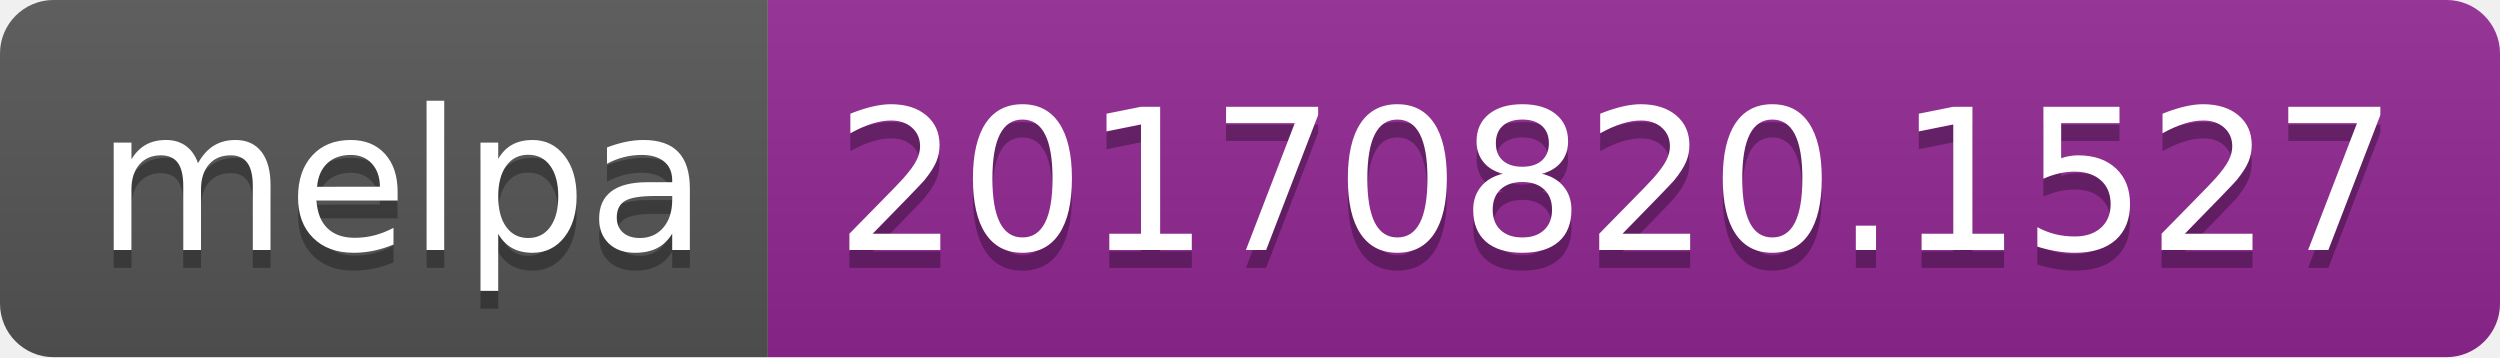
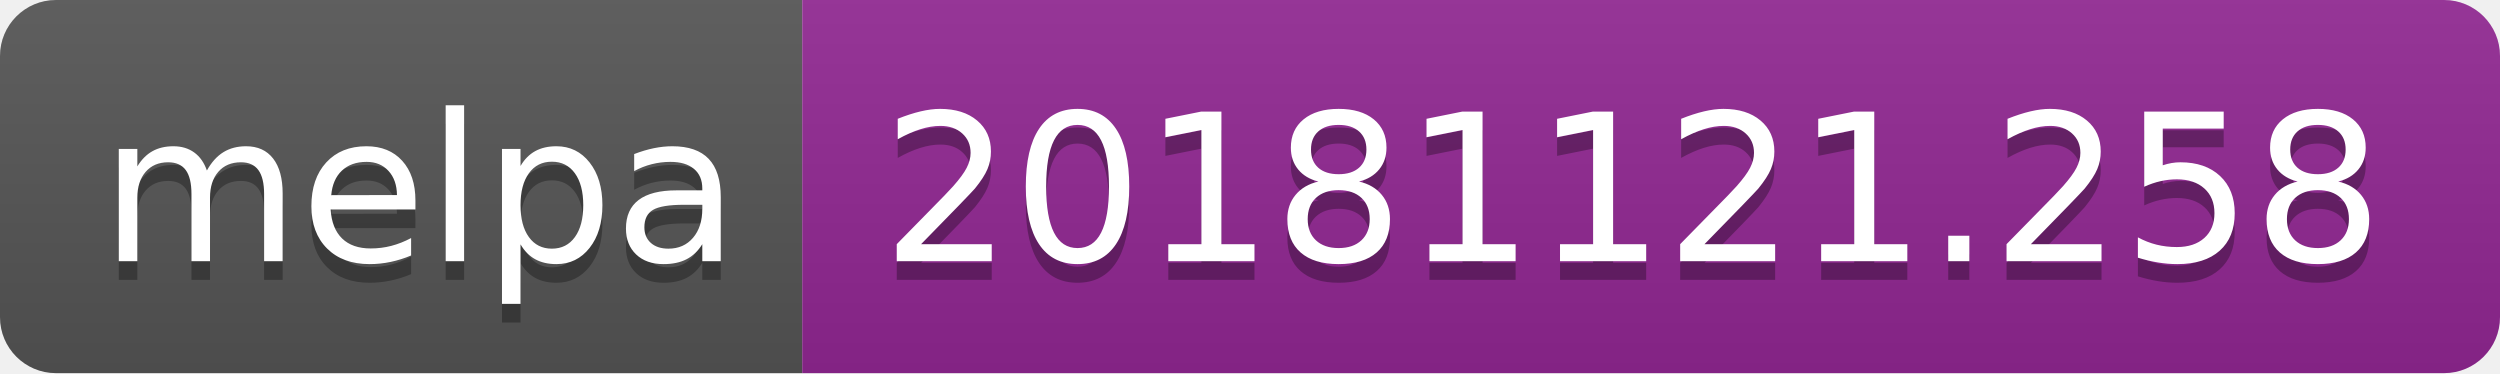
- <svg xmlns="http://www.w3.org/2000/svg" width="140" height="20">
+ <svg xmlns="http://www.w3.org/2000/svg" width="134" height="20">
  <linearGradient id="b" x2="0" y2="100%">
    <stop offset="0" stop-color="#bbb" stop-opacity=".1" />
    <stop offset="1" stop-opacity=".1" />
  </linearGradient>
  <clipPath id="a">
-     <rect width="140" height="20" rx="3" fill="#fff" />
+     <rect width="134" height="20" rx="3" fill="#fff" />
  </clipPath>
  <g clip-path="url(#a)">
    <path fill="#555" d="M0 0h43v20H0z" />
-     <path fill="#922793" d="M43 0h97v20H43z" />
-     <path fill="url(#b)" d="M0 0h140v20H0z" />
+     <path fill="#922793" d="M43 0h91v20H43z" />
+     <path fill="url(#b)" d="M0 0h134v20H0z" />
  </g>
  <g fill="#fff" text-anchor="middle" font-family="DejaVu Sans,Verdana,Geneva,sans-serif" font-size="110">
    <text x="225" y="150" fill="#010101" fill-opacity=".3" transform="scale(.1)" textLength="330">melpa</text>
    <text x="225" y="140" transform="scale(.1)" textLength="330">melpa</text>
-     <text x="905" y="150" fill="#010101" fill-opacity=".3" transform="scale(.1)" textLength="870">20170820.1527</text>
-     <text x="905" y="140" transform="scale(.1)" textLength="870">20170820.1527</text>
+     <text x="875" y="150" fill="#010101" fill-opacity=".3" transform="scale(.1)" textLength="810">20181121.258</text>
+     <text x="875" y="140" transform="scale(.1)" textLength="810">20181121.258</text>
  </g>
</svg>
